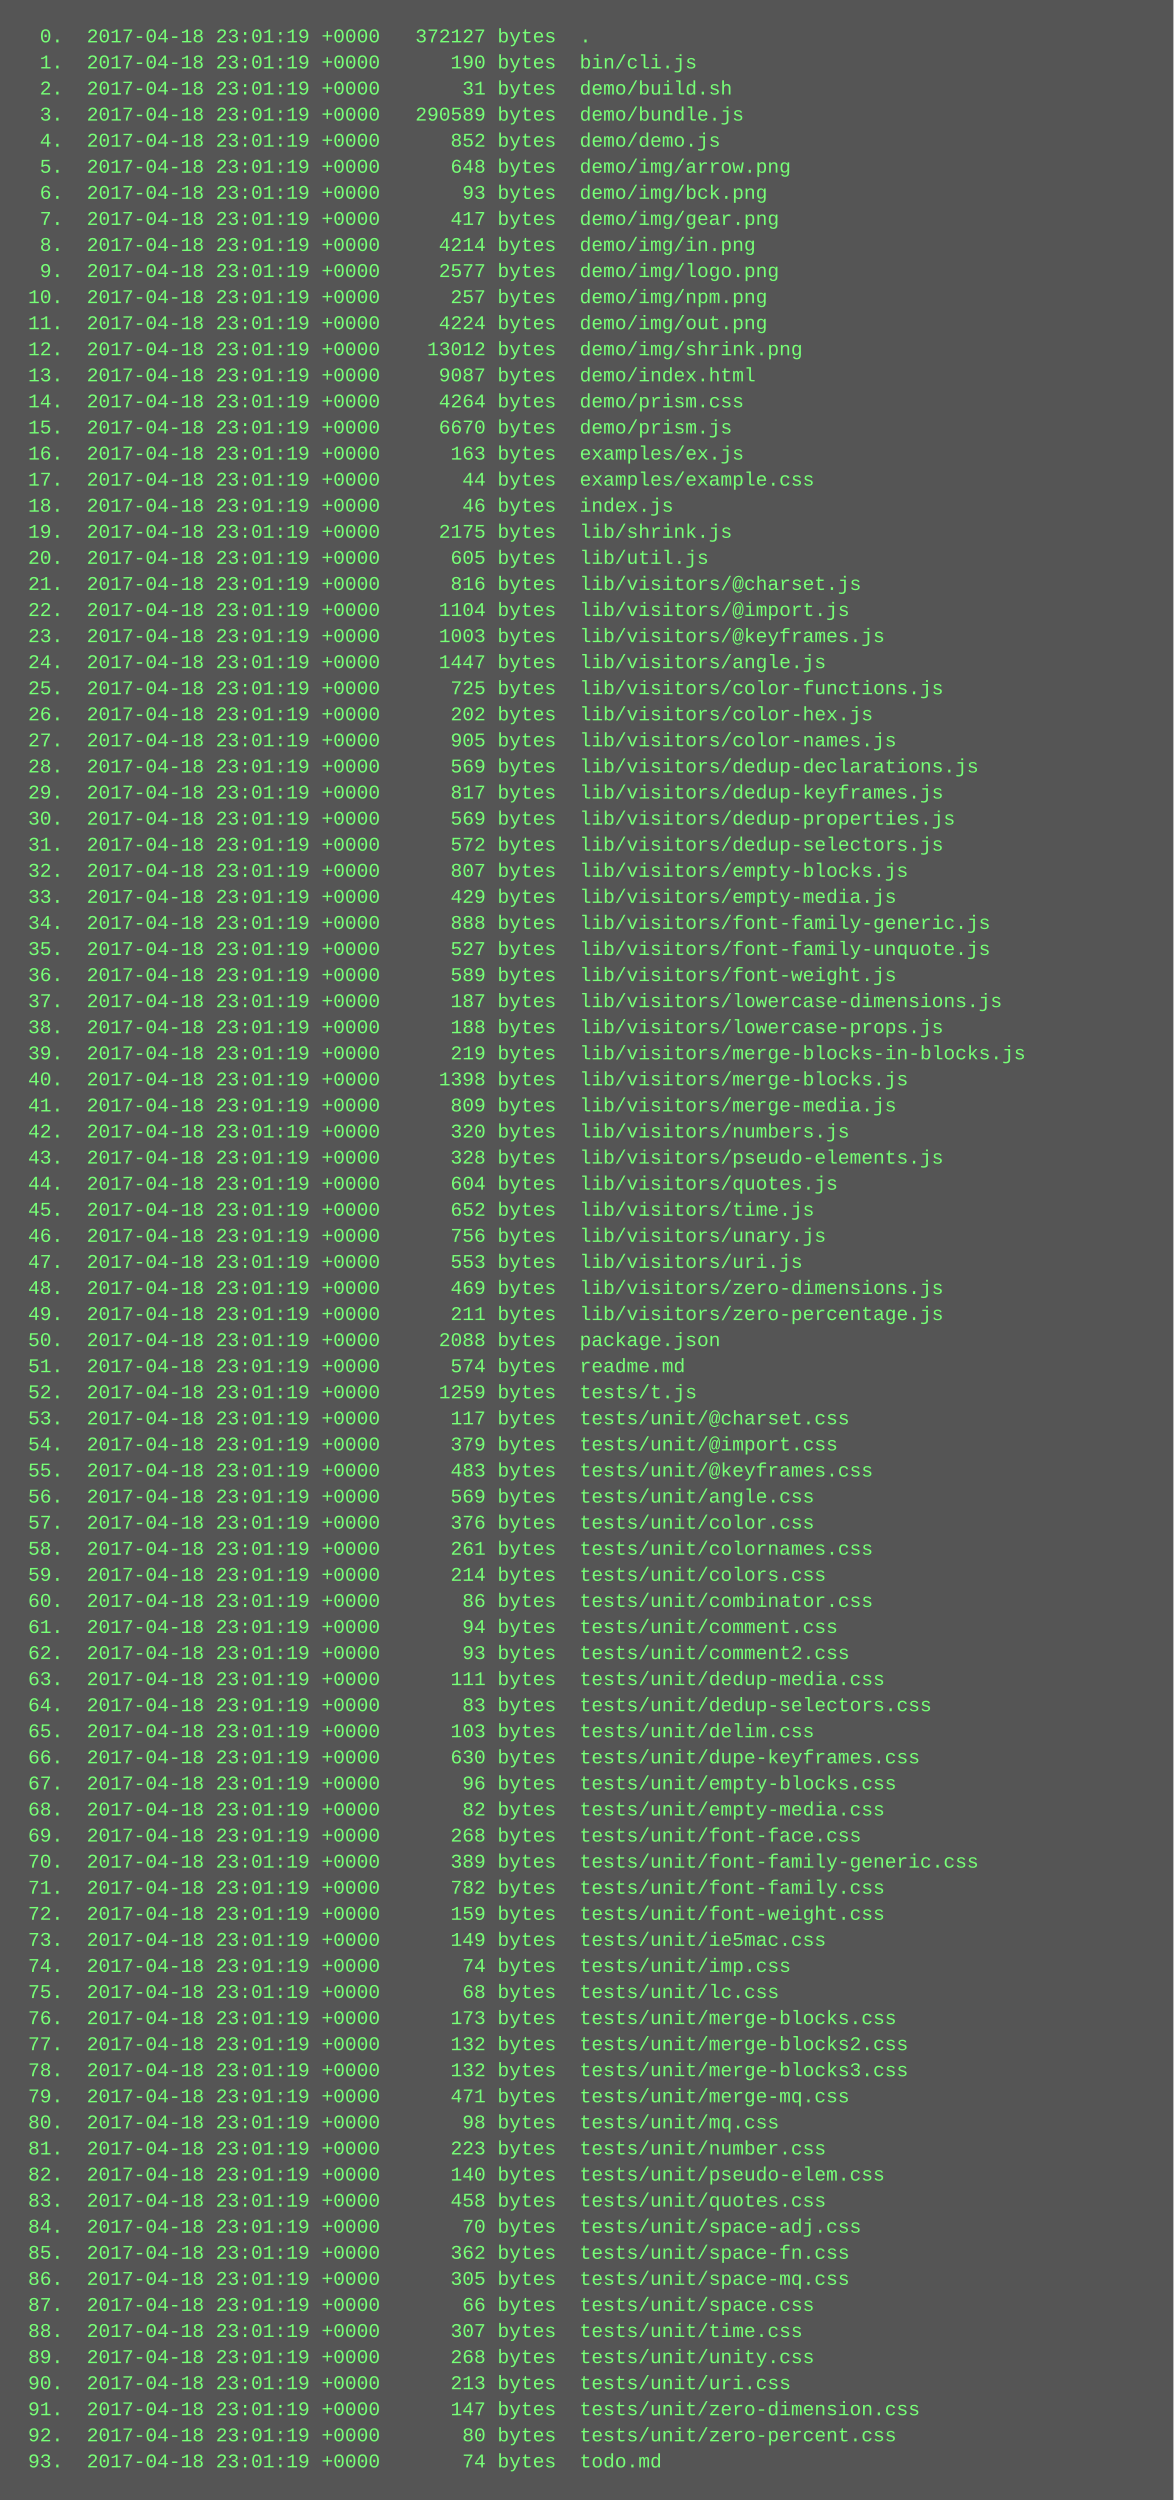
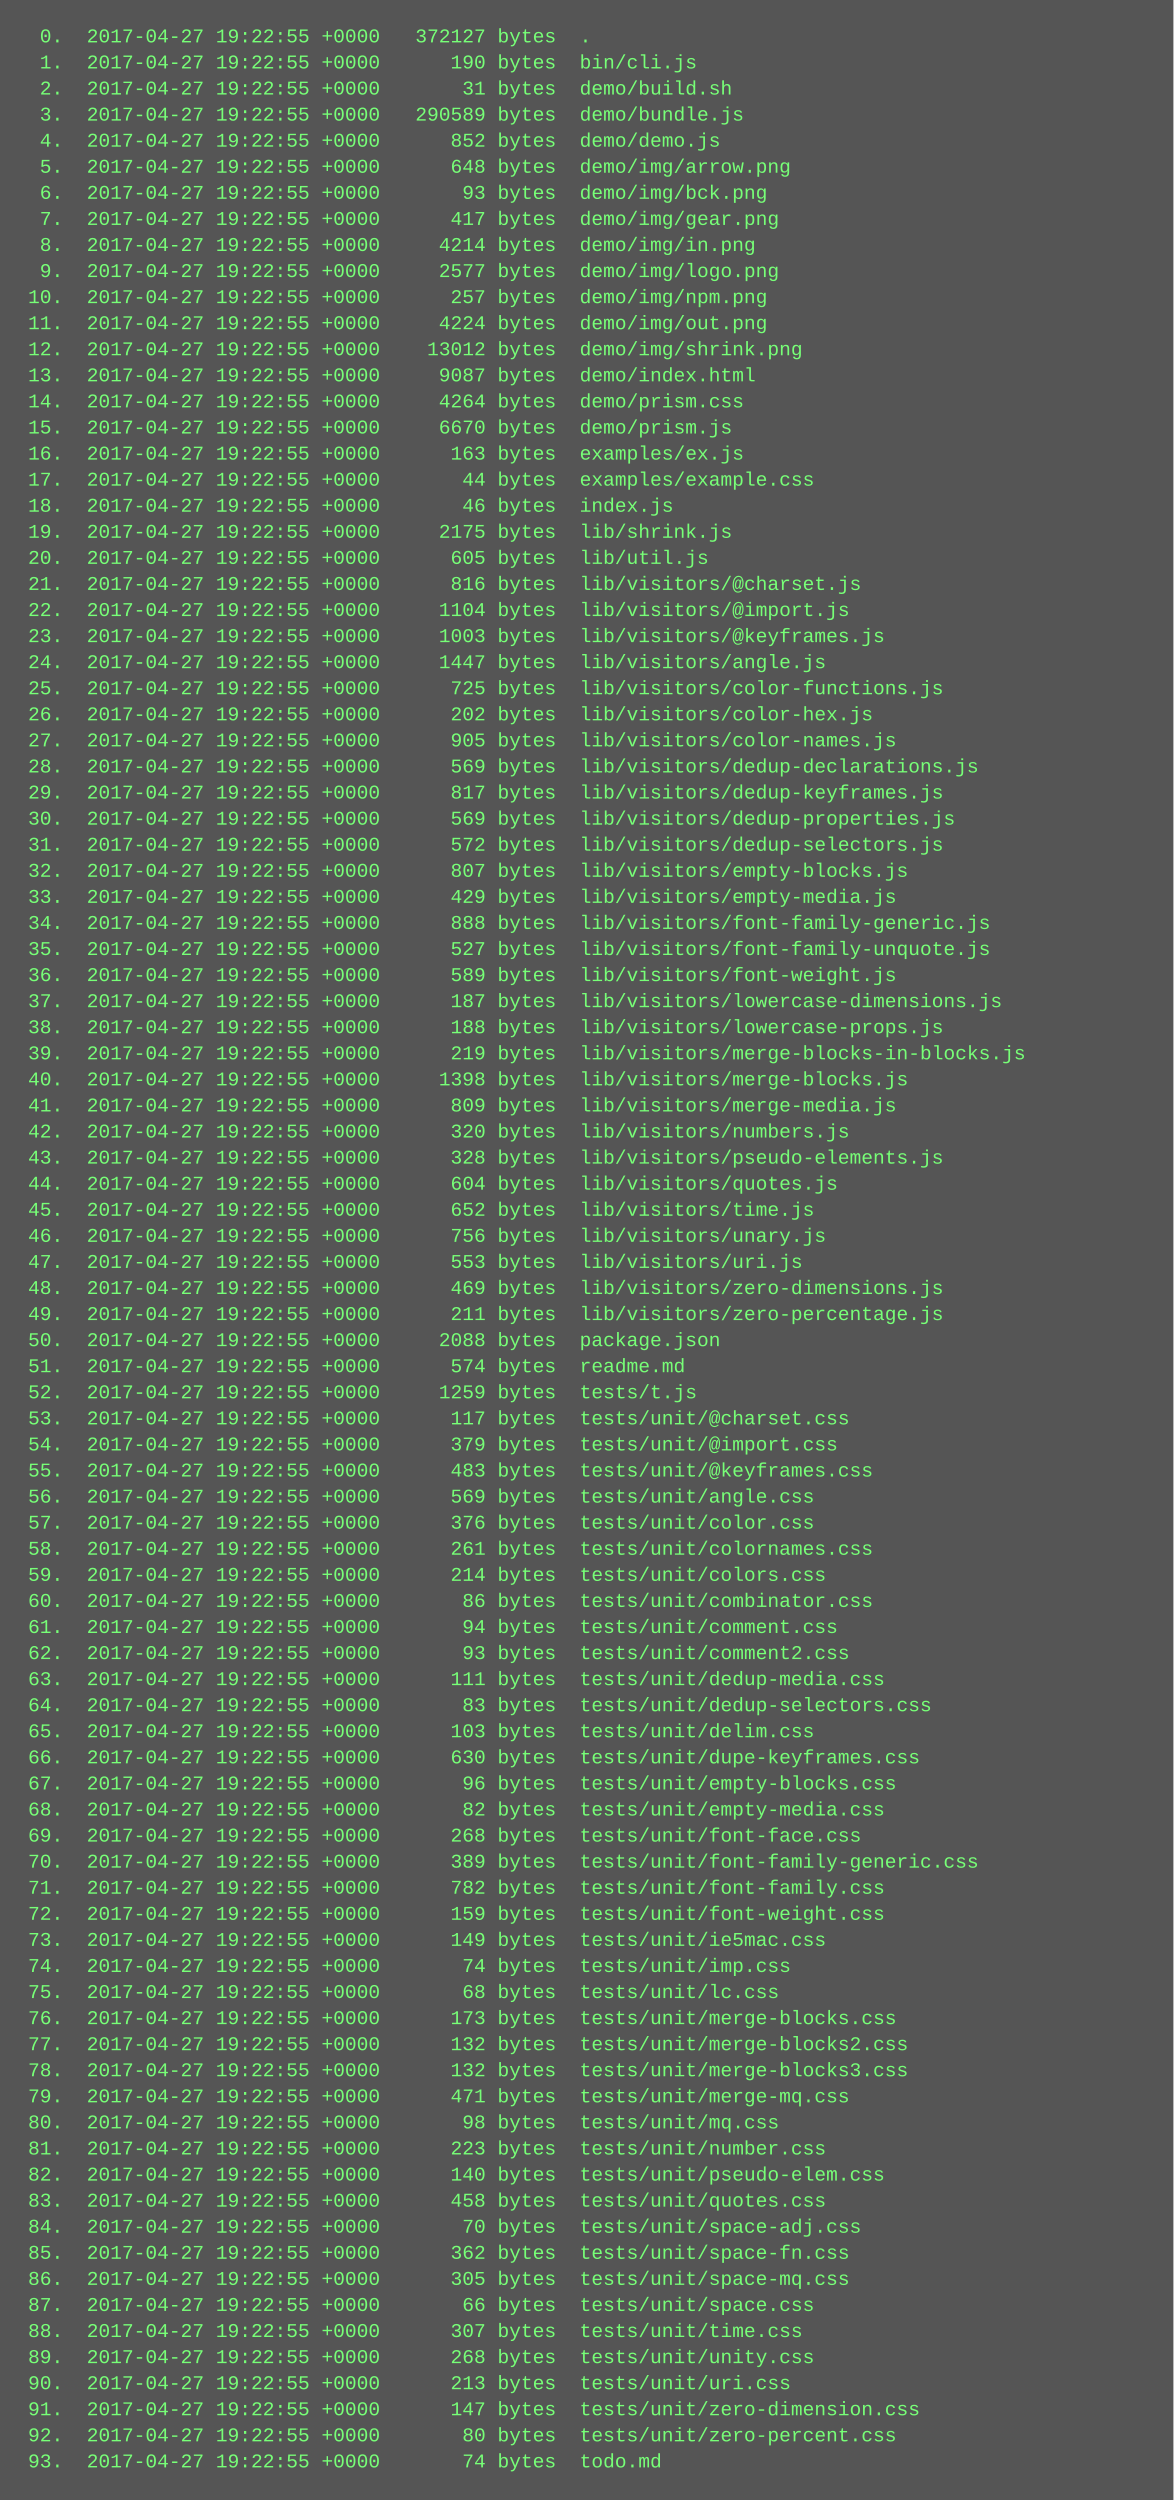
<svg xmlns="http://www.w3.org/2000/svg" height="1534" width="720">
  <rect height="1534" fill="#555" width="720" />
  <text fill="#7f7" font-family="Courier New" font-size="12" xml:space="preserve">
-     <tspan x="10" y="26">  0.  2017-04-18 23:01:19 +0000   372127 bytes  .</tspan>
-     <tspan x="10" y="42">  1.  2017-04-18 23:01:19 +0000      190 bytes  bin/cli.js</tspan>
-     <tspan x="10" y="58">  2.  2017-04-18 23:01:19 +0000       31 bytes  demo/build.sh</tspan>
-     <tspan x="10" y="74">  3.  2017-04-18 23:01:19 +0000   290589 bytes  demo/bundle.js</tspan>
-     <tspan x="10" y="90">  4.  2017-04-18 23:01:19 +0000      852 bytes  demo/demo.js</tspan>
-     <tspan x="10" y="106">  5.  2017-04-18 23:01:19 +0000      648 bytes  demo/img/arrow.png</tspan>
-     <tspan x="10" y="122">  6.  2017-04-18 23:01:19 +0000       93 bytes  demo/img/bck.png</tspan>
-     <tspan x="10" y="138">  7.  2017-04-18 23:01:19 +0000      417 bytes  demo/img/gear.png</tspan>
-     <tspan x="10" y="154">  8.  2017-04-18 23:01:19 +0000     4214 bytes  demo/img/in.png</tspan>
-     <tspan x="10" y="170">  9.  2017-04-18 23:01:19 +0000     2577 bytes  demo/img/logo.png</tspan>
-     <tspan x="10" y="186"> 10.  2017-04-18 23:01:19 +0000      257 bytes  demo/img/npm.png</tspan>
-     <tspan x="10" y="202"> 11.  2017-04-18 23:01:19 +0000     4224 bytes  demo/img/out.png</tspan>
-     <tspan x="10" y="218"> 12.  2017-04-18 23:01:19 +0000    13012 bytes  demo/img/shrink.png</tspan>
-     <tspan x="10" y="234"> 13.  2017-04-18 23:01:19 +0000     9087 bytes  demo/index.html</tspan>
-     <tspan x="10" y="250"> 14.  2017-04-18 23:01:19 +0000     4264 bytes  demo/prism.css</tspan>
-     <tspan x="10" y="266"> 15.  2017-04-18 23:01:19 +0000     6670 bytes  demo/prism.js</tspan>
-     <tspan x="10" y="282"> 16.  2017-04-18 23:01:19 +0000      163 bytes  examples/ex.js</tspan>
-     <tspan x="10" y="298"> 17.  2017-04-18 23:01:19 +0000       44 bytes  examples/example.css</tspan>
-     <tspan x="10" y="314"> 18.  2017-04-18 23:01:19 +0000       46 bytes  index.js</tspan>
-     <tspan x="10" y="330"> 19.  2017-04-18 23:01:19 +0000     2175 bytes  lib/shrink.js</tspan>
-     <tspan x="10" y="346"> 20.  2017-04-18 23:01:19 +0000      605 bytes  lib/util.js</tspan>
-     <tspan x="10" y="362"> 21.  2017-04-18 23:01:19 +0000      816 bytes  lib/visitors/@charset.js</tspan>
-     <tspan x="10" y="378"> 22.  2017-04-18 23:01:19 +0000     1104 bytes  lib/visitors/@import.js</tspan>
-     <tspan x="10" y="394"> 23.  2017-04-18 23:01:19 +0000     1003 bytes  lib/visitors/@keyframes.js</tspan>
-     <tspan x="10" y="410"> 24.  2017-04-18 23:01:19 +0000     1447 bytes  lib/visitors/angle.js</tspan>
-     <tspan x="10" y="426"> 25.  2017-04-18 23:01:19 +0000      725 bytes  lib/visitors/color-functions.js</tspan>
-     <tspan x="10" y="442"> 26.  2017-04-18 23:01:19 +0000      202 bytes  lib/visitors/color-hex.js</tspan>
-     <tspan x="10" y="458"> 27.  2017-04-18 23:01:19 +0000      905 bytes  lib/visitors/color-names.js</tspan>
-     <tspan x="10" y="474"> 28.  2017-04-18 23:01:19 +0000      569 bytes  lib/visitors/dedup-declarations.js</tspan>
-     <tspan x="10" y="490"> 29.  2017-04-18 23:01:19 +0000      817 bytes  lib/visitors/dedup-keyframes.js</tspan>
-     <tspan x="10" y="506"> 30.  2017-04-18 23:01:19 +0000      569 bytes  lib/visitors/dedup-properties.js</tspan>
-     <tspan x="10" y="522"> 31.  2017-04-18 23:01:19 +0000      572 bytes  lib/visitors/dedup-selectors.js</tspan>
-     <tspan x="10" y="538"> 32.  2017-04-18 23:01:19 +0000      807 bytes  lib/visitors/empty-blocks.js</tspan>
-     <tspan x="10" y="554"> 33.  2017-04-18 23:01:19 +0000      429 bytes  lib/visitors/empty-media.js</tspan>
-     <tspan x="10" y="570"> 34.  2017-04-18 23:01:19 +0000      888 bytes  lib/visitors/font-family-generic.js</tspan>
-     <tspan x="10" y="586"> 35.  2017-04-18 23:01:19 +0000      527 bytes  lib/visitors/font-family-unquote.js</tspan>
-     <tspan x="10" y="602"> 36.  2017-04-18 23:01:19 +0000      589 bytes  lib/visitors/font-weight.js</tspan>
-     <tspan x="10" y="618"> 37.  2017-04-18 23:01:19 +0000      187 bytes  lib/visitors/lowercase-dimensions.js</tspan>
-     <tspan x="10" y="634"> 38.  2017-04-18 23:01:19 +0000      188 bytes  lib/visitors/lowercase-props.js</tspan>
-     <tspan x="10" y="650"> 39.  2017-04-18 23:01:19 +0000      219 bytes  lib/visitors/merge-blocks-in-blocks.js</tspan>
-     <tspan x="10" y="666"> 40.  2017-04-18 23:01:19 +0000     1398 bytes  lib/visitors/merge-blocks.js</tspan>
-     <tspan x="10" y="682"> 41.  2017-04-18 23:01:19 +0000      809 bytes  lib/visitors/merge-media.js</tspan>
-     <tspan x="10" y="698"> 42.  2017-04-18 23:01:19 +0000      320 bytes  lib/visitors/numbers.js</tspan>
-     <tspan x="10" y="714"> 43.  2017-04-18 23:01:19 +0000      328 bytes  lib/visitors/pseudo-elements.js</tspan>
-     <tspan x="10" y="730"> 44.  2017-04-18 23:01:19 +0000      604 bytes  lib/visitors/quotes.js</tspan>
-     <tspan x="10" y="746"> 45.  2017-04-18 23:01:19 +0000      652 bytes  lib/visitors/time.js</tspan>
-     <tspan x="10" y="762"> 46.  2017-04-18 23:01:19 +0000      756 bytes  lib/visitors/unary.js</tspan>
-     <tspan x="10" y="778"> 47.  2017-04-18 23:01:19 +0000      553 bytes  lib/visitors/uri.js</tspan>
-     <tspan x="10" y="794"> 48.  2017-04-18 23:01:19 +0000      469 bytes  lib/visitors/zero-dimensions.js</tspan>
-     <tspan x="10" y="810"> 49.  2017-04-18 23:01:19 +0000      211 bytes  lib/visitors/zero-percentage.js</tspan>
-     <tspan x="10" y="826"> 50.  2017-04-18 23:01:19 +0000     2088 bytes  package.json</tspan>
-     <tspan x="10" y="842"> 51.  2017-04-18 23:01:19 +0000      574 bytes  readme.md</tspan>
-     <tspan x="10" y="858"> 52.  2017-04-18 23:01:19 +0000     1259 bytes  tests/t.js</tspan>
-     <tspan x="10" y="874"> 53.  2017-04-18 23:01:19 +0000      117 bytes  tests/unit/@charset.css</tspan>
-     <tspan x="10" y="890"> 54.  2017-04-18 23:01:19 +0000      379 bytes  tests/unit/@import.css</tspan>
-     <tspan x="10" y="906"> 55.  2017-04-18 23:01:19 +0000      483 bytes  tests/unit/@keyframes.css</tspan>
-     <tspan x="10" y="922"> 56.  2017-04-18 23:01:19 +0000      569 bytes  tests/unit/angle.css</tspan>
-     <tspan x="10" y="938"> 57.  2017-04-18 23:01:19 +0000      376 bytes  tests/unit/color.css</tspan>
-     <tspan x="10" y="954"> 58.  2017-04-18 23:01:19 +0000      261 bytes  tests/unit/colornames.css</tspan>
-     <tspan x="10" y="970"> 59.  2017-04-18 23:01:19 +0000      214 bytes  tests/unit/colors.css</tspan>
-     <tspan x="10" y="986"> 60.  2017-04-18 23:01:19 +0000       86 bytes  tests/unit/combinator.css</tspan>
-     <tspan x="10" y="1002"> 61.  2017-04-18 23:01:19 +0000       94 bytes  tests/unit/comment.css</tspan>
-     <tspan x="10" y="1018"> 62.  2017-04-18 23:01:19 +0000       93 bytes  tests/unit/comment2.css</tspan>
-     <tspan x="10" y="1034"> 63.  2017-04-18 23:01:19 +0000      111 bytes  tests/unit/dedup-media.css</tspan>
-     <tspan x="10" y="1050"> 64.  2017-04-18 23:01:19 +0000       83 bytes  tests/unit/dedup-selectors.css</tspan>
-     <tspan x="10" y="1066"> 65.  2017-04-18 23:01:19 +0000      103 bytes  tests/unit/delim.css</tspan>
-     <tspan x="10" y="1082"> 66.  2017-04-18 23:01:19 +0000      630 bytes  tests/unit/dupe-keyframes.css</tspan>
-     <tspan x="10" y="1098"> 67.  2017-04-18 23:01:19 +0000       96 bytes  tests/unit/empty-blocks.css</tspan>
-     <tspan x="10" y="1114"> 68.  2017-04-18 23:01:19 +0000       82 bytes  tests/unit/empty-media.css</tspan>
-     <tspan x="10" y="1130"> 69.  2017-04-18 23:01:19 +0000      268 bytes  tests/unit/font-face.css</tspan>
-     <tspan x="10" y="1146"> 70.  2017-04-18 23:01:19 +0000      389 bytes  tests/unit/font-family-generic.css</tspan>
-     <tspan x="10" y="1162"> 71.  2017-04-18 23:01:19 +0000      782 bytes  tests/unit/font-family.css</tspan>
-     <tspan x="10" y="1178"> 72.  2017-04-18 23:01:19 +0000      159 bytes  tests/unit/font-weight.css</tspan>
-     <tspan x="10" y="1194"> 73.  2017-04-18 23:01:19 +0000      149 bytes  tests/unit/ie5mac.css</tspan>
-     <tspan x="10" y="1210"> 74.  2017-04-18 23:01:19 +0000       74 bytes  tests/unit/imp.css</tspan>
-     <tspan x="10" y="1226"> 75.  2017-04-18 23:01:19 +0000       68 bytes  tests/unit/lc.css</tspan>
-     <tspan x="10" y="1242"> 76.  2017-04-18 23:01:19 +0000      173 bytes  tests/unit/merge-blocks.css</tspan>
-     <tspan x="10" y="1258"> 77.  2017-04-18 23:01:19 +0000      132 bytes  tests/unit/merge-blocks2.css</tspan>
-     <tspan x="10" y="1274"> 78.  2017-04-18 23:01:19 +0000      132 bytes  tests/unit/merge-blocks3.css</tspan>
-     <tspan x="10" y="1290"> 79.  2017-04-18 23:01:19 +0000      471 bytes  tests/unit/merge-mq.css</tspan>
-     <tspan x="10" y="1306"> 80.  2017-04-18 23:01:19 +0000       98 bytes  tests/unit/mq.css</tspan>
-     <tspan x="10" y="1322"> 81.  2017-04-18 23:01:19 +0000      223 bytes  tests/unit/number.css</tspan>
-     <tspan x="10" y="1338"> 82.  2017-04-18 23:01:19 +0000      140 bytes  tests/unit/pseudo-elem.css</tspan>
-     <tspan x="10" y="1354"> 83.  2017-04-18 23:01:19 +0000      458 bytes  tests/unit/quotes.css</tspan>
-     <tspan x="10" y="1370"> 84.  2017-04-18 23:01:19 +0000       70 bytes  tests/unit/space-adj.css</tspan>
-     <tspan x="10" y="1386"> 85.  2017-04-18 23:01:19 +0000      362 bytes  tests/unit/space-fn.css</tspan>
-     <tspan x="10" y="1402"> 86.  2017-04-18 23:01:19 +0000      305 bytes  tests/unit/space-mq.css</tspan>
-     <tspan x="10" y="1418"> 87.  2017-04-18 23:01:19 +0000       66 bytes  tests/unit/space.css</tspan>
-     <tspan x="10" y="1434"> 88.  2017-04-18 23:01:19 +0000      307 bytes  tests/unit/time.css</tspan>
-     <tspan x="10" y="1450"> 89.  2017-04-18 23:01:19 +0000      268 bytes  tests/unit/unity.css</tspan>
-     <tspan x="10" y="1466"> 90.  2017-04-18 23:01:19 +0000      213 bytes  tests/unit/uri.css</tspan>
-     <tspan x="10" y="1482"> 91.  2017-04-18 23:01:19 +0000      147 bytes  tests/unit/zero-dimension.css</tspan>
-     <tspan x="10" y="1498"> 92.  2017-04-18 23:01:19 +0000       80 bytes  tests/unit/zero-percent.css</tspan>
-     <tspan x="10" y="1514"> 93.  2017-04-18 23:01:19 +0000       74 bytes  todo.md</tspan>
+     <tspan x="10" y="26">  0.  2017-04-27 19:22:55 +0000   372127 bytes  .</tspan>
+     <tspan x="10" y="42">  1.  2017-04-27 19:22:55 +0000      190 bytes  bin/cli.js</tspan>
+     <tspan x="10" y="58">  2.  2017-04-27 19:22:55 +0000       31 bytes  demo/build.sh</tspan>
+     <tspan x="10" y="74">  3.  2017-04-27 19:22:55 +0000   290589 bytes  demo/bundle.js</tspan>
+     <tspan x="10" y="90">  4.  2017-04-27 19:22:55 +0000      852 bytes  demo/demo.js</tspan>
+     <tspan x="10" y="106">  5.  2017-04-27 19:22:55 +0000      648 bytes  demo/img/arrow.png</tspan>
+     <tspan x="10" y="122">  6.  2017-04-27 19:22:55 +0000       93 bytes  demo/img/bck.png</tspan>
+     <tspan x="10" y="138">  7.  2017-04-27 19:22:55 +0000      417 bytes  demo/img/gear.png</tspan>
+     <tspan x="10" y="154">  8.  2017-04-27 19:22:55 +0000     4214 bytes  demo/img/in.png</tspan>
+     <tspan x="10" y="170">  9.  2017-04-27 19:22:55 +0000     2577 bytes  demo/img/logo.png</tspan>
+     <tspan x="10" y="186"> 10.  2017-04-27 19:22:55 +0000      257 bytes  demo/img/npm.png</tspan>
+     <tspan x="10" y="202"> 11.  2017-04-27 19:22:55 +0000     4224 bytes  demo/img/out.png</tspan>
+     <tspan x="10" y="218"> 12.  2017-04-27 19:22:55 +0000    13012 bytes  demo/img/shrink.png</tspan>
+     <tspan x="10" y="234"> 13.  2017-04-27 19:22:55 +0000     9087 bytes  demo/index.html</tspan>
+     <tspan x="10" y="250"> 14.  2017-04-27 19:22:55 +0000     4264 bytes  demo/prism.css</tspan>
+     <tspan x="10" y="266"> 15.  2017-04-27 19:22:55 +0000     6670 bytes  demo/prism.js</tspan>
+     <tspan x="10" y="282"> 16.  2017-04-27 19:22:55 +0000      163 bytes  examples/ex.js</tspan>
+     <tspan x="10" y="298"> 17.  2017-04-27 19:22:55 +0000       44 bytes  examples/example.css</tspan>
+     <tspan x="10" y="314"> 18.  2017-04-27 19:22:55 +0000       46 bytes  index.js</tspan>
+     <tspan x="10" y="330"> 19.  2017-04-27 19:22:55 +0000     2175 bytes  lib/shrink.js</tspan>
+     <tspan x="10" y="346"> 20.  2017-04-27 19:22:55 +0000      605 bytes  lib/util.js</tspan>
+     <tspan x="10" y="362"> 21.  2017-04-27 19:22:55 +0000      816 bytes  lib/visitors/@charset.js</tspan>
+     <tspan x="10" y="378"> 22.  2017-04-27 19:22:55 +0000     1104 bytes  lib/visitors/@import.js</tspan>
+     <tspan x="10" y="394"> 23.  2017-04-27 19:22:55 +0000     1003 bytes  lib/visitors/@keyframes.js</tspan>
+     <tspan x="10" y="410"> 24.  2017-04-27 19:22:55 +0000     1447 bytes  lib/visitors/angle.js</tspan>
+     <tspan x="10" y="426"> 25.  2017-04-27 19:22:55 +0000      725 bytes  lib/visitors/color-functions.js</tspan>
+     <tspan x="10" y="442"> 26.  2017-04-27 19:22:55 +0000      202 bytes  lib/visitors/color-hex.js</tspan>
+     <tspan x="10" y="458"> 27.  2017-04-27 19:22:55 +0000      905 bytes  lib/visitors/color-names.js</tspan>
+     <tspan x="10" y="474"> 28.  2017-04-27 19:22:55 +0000      569 bytes  lib/visitors/dedup-declarations.js</tspan>
+     <tspan x="10" y="490"> 29.  2017-04-27 19:22:55 +0000      817 bytes  lib/visitors/dedup-keyframes.js</tspan>
+     <tspan x="10" y="506"> 30.  2017-04-27 19:22:55 +0000      569 bytes  lib/visitors/dedup-properties.js</tspan>
+     <tspan x="10" y="522"> 31.  2017-04-27 19:22:55 +0000      572 bytes  lib/visitors/dedup-selectors.js</tspan>
+     <tspan x="10" y="538"> 32.  2017-04-27 19:22:55 +0000      807 bytes  lib/visitors/empty-blocks.js</tspan>
+     <tspan x="10" y="554"> 33.  2017-04-27 19:22:55 +0000      429 bytes  lib/visitors/empty-media.js</tspan>
+     <tspan x="10" y="570"> 34.  2017-04-27 19:22:55 +0000      888 bytes  lib/visitors/font-family-generic.js</tspan>
+     <tspan x="10" y="586"> 35.  2017-04-27 19:22:55 +0000      527 bytes  lib/visitors/font-family-unquote.js</tspan>
+     <tspan x="10" y="602"> 36.  2017-04-27 19:22:55 +0000      589 bytes  lib/visitors/font-weight.js</tspan>
+     <tspan x="10" y="618"> 37.  2017-04-27 19:22:55 +0000      187 bytes  lib/visitors/lowercase-dimensions.js</tspan>
+     <tspan x="10" y="634"> 38.  2017-04-27 19:22:55 +0000      188 bytes  lib/visitors/lowercase-props.js</tspan>
+     <tspan x="10" y="650"> 39.  2017-04-27 19:22:55 +0000      219 bytes  lib/visitors/merge-blocks-in-blocks.js</tspan>
+     <tspan x="10" y="666"> 40.  2017-04-27 19:22:55 +0000     1398 bytes  lib/visitors/merge-blocks.js</tspan>
+     <tspan x="10" y="682"> 41.  2017-04-27 19:22:55 +0000      809 bytes  lib/visitors/merge-media.js</tspan>
+     <tspan x="10" y="698"> 42.  2017-04-27 19:22:55 +0000      320 bytes  lib/visitors/numbers.js</tspan>
+     <tspan x="10" y="714"> 43.  2017-04-27 19:22:55 +0000      328 bytes  lib/visitors/pseudo-elements.js</tspan>
+     <tspan x="10" y="730"> 44.  2017-04-27 19:22:55 +0000      604 bytes  lib/visitors/quotes.js</tspan>
+     <tspan x="10" y="746"> 45.  2017-04-27 19:22:55 +0000      652 bytes  lib/visitors/time.js</tspan>
+     <tspan x="10" y="762"> 46.  2017-04-27 19:22:55 +0000      756 bytes  lib/visitors/unary.js</tspan>
+     <tspan x="10" y="778"> 47.  2017-04-27 19:22:55 +0000      553 bytes  lib/visitors/uri.js</tspan>
+     <tspan x="10" y="794"> 48.  2017-04-27 19:22:55 +0000      469 bytes  lib/visitors/zero-dimensions.js</tspan>
+     <tspan x="10" y="810"> 49.  2017-04-27 19:22:55 +0000      211 bytes  lib/visitors/zero-percentage.js</tspan>
+     <tspan x="10" y="826"> 50.  2017-04-27 19:22:55 +0000     2088 bytes  package.json</tspan>
+     <tspan x="10" y="842"> 51.  2017-04-27 19:22:55 +0000      574 bytes  readme.md</tspan>
+     <tspan x="10" y="858"> 52.  2017-04-27 19:22:55 +0000     1259 bytes  tests/t.js</tspan>
+     <tspan x="10" y="874"> 53.  2017-04-27 19:22:55 +0000      117 bytes  tests/unit/@charset.css</tspan>
+     <tspan x="10" y="890"> 54.  2017-04-27 19:22:55 +0000      379 bytes  tests/unit/@import.css</tspan>
+     <tspan x="10" y="906"> 55.  2017-04-27 19:22:55 +0000      483 bytes  tests/unit/@keyframes.css</tspan>
+     <tspan x="10" y="922"> 56.  2017-04-27 19:22:55 +0000      569 bytes  tests/unit/angle.css</tspan>
+     <tspan x="10" y="938"> 57.  2017-04-27 19:22:55 +0000      376 bytes  tests/unit/color.css</tspan>
+     <tspan x="10" y="954"> 58.  2017-04-27 19:22:55 +0000      261 bytes  tests/unit/colornames.css</tspan>
+     <tspan x="10" y="970"> 59.  2017-04-27 19:22:55 +0000      214 bytes  tests/unit/colors.css</tspan>
+     <tspan x="10" y="986"> 60.  2017-04-27 19:22:55 +0000       86 bytes  tests/unit/combinator.css</tspan>
+     <tspan x="10" y="1002"> 61.  2017-04-27 19:22:55 +0000       94 bytes  tests/unit/comment.css</tspan>
+     <tspan x="10" y="1018"> 62.  2017-04-27 19:22:55 +0000       93 bytes  tests/unit/comment2.css</tspan>
+     <tspan x="10" y="1034"> 63.  2017-04-27 19:22:55 +0000      111 bytes  tests/unit/dedup-media.css</tspan>
+     <tspan x="10" y="1050"> 64.  2017-04-27 19:22:55 +0000       83 bytes  tests/unit/dedup-selectors.css</tspan>
+     <tspan x="10" y="1066"> 65.  2017-04-27 19:22:55 +0000      103 bytes  tests/unit/delim.css</tspan>
+     <tspan x="10" y="1082"> 66.  2017-04-27 19:22:55 +0000      630 bytes  tests/unit/dupe-keyframes.css</tspan>
+     <tspan x="10" y="1098"> 67.  2017-04-27 19:22:55 +0000       96 bytes  tests/unit/empty-blocks.css</tspan>
+     <tspan x="10" y="1114"> 68.  2017-04-27 19:22:55 +0000       82 bytes  tests/unit/empty-media.css</tspan>
+     <tspan x="10" y="1130"> 69.  2017-04-27 19:22:55 +0000      268 bytes  tests/unit/font-face.css</tspan>
+     <tspan x="10" y="1146"> 70.  2017-04-27 19:22:55 +0000      389 bytes  tests/unit/font-family-generic.css</tspan>
+     <tspan x="10" y="1162"> 71.  2017-04-27 19:22:55 +0000      782 bytes  tests/unit/font-family.css</tspan>
+     <tspan x="10" y="1178"> 72.  2017-04-27 19:22:55 +0000      159 bytes  tests/unit/font-weight.css</tspan>
+     <tspan x="10" y="1194"> 73.  2017-04-27 19:22:55 +0000      149 bytes  tests/unit/ie5mac.css</tspan>
+     <tspan x="10" y="1210"> 74.  2017-04-27 19:22:55 +0000       74 bytes  tests/unit/imp.css</tspan>
+     <tspan x="10" y="1226"> 75.  2017-04-27 19:22:55 +0000       68 bytes  tests/unit/lc.css</tspan>
+     <tspan x="10" y="1242"> 76.  2017-04-27 19:22:55 +0000      173 bytes  tests/unit/merge-blocks.css</tspan>
+     <tspan x="10" y="1258"> 77.  2017-04-27 19:22:55 +0000      132 bytes  tests/unit/merge-blocks2.css</tspan>
+     <tspan x="10" y="1274"> 78.  2017-04-27 19:22:55 +0000      132 bytes  tests/unit/merge-blocks3.css</tspan>
+     <tspan x="10" y="1290"> 79.  2017-04-27 19:22:55 +0000      471 bytes  tests/unit/merge-mq.css</tspan>
+     <tspan x="10" y="1306"> 80.  2017-04-27 19:22:55 +0000       98 bytes  tests/unit/mq.css</tspan>
+     <tspan x="10" y="1322"> 81.  2017-04-27 19:22:55 +0000      223 bytes  tests/unit/number.css</tspan>
+     <tspan x="10" y="1338"> 82.  2017-04-27 19:22:55 +0000      140 bytes  tests/unit/pseudo-elem.css</tspan>
+     <tspan x="10" y="1354"> 83.  2017-04-27 19:22:55 +0000      458 bytes  tests/unit/quotes.css</tspan>
+     <tspan x="10" y="1370"> 84.  2017-04-27 19:22:55 +0000       70 bytes  tests/unit/space-adj.css</tspan>
+     <tspan x="10" y="1386"> 85.  2017-04-27 19:22:55 +0000      362 bytes  tests/unit/space-fn.css</tspan>
+     <tspan x="10" y="1402"> 86.  2017-04-27 19:22:55 +0000      305 bytes  tests/unit/space-mq.css</tspan>
+     <tspan x="10" y="1418"> 87.  2017-04-27 19:22:55 +0000       66 bytes  tests/unit/space.css</tspan>
+     <tspan x="10" y="1434"> 88.  2017-04-27 19:22:55 +0000      307 bytes  tests/unit/time.css</tspan>
+     <tspan x="10" y="1450"> 89.  2017-04-27 19:22:55 +0000      268 bytes  tests/unit/unity.css</tspan>
+     <tspan x="10" y="1466"> 90.  2017-04-27 19:22:55 +0000      213 bytes  tests/unit/uri.css</tspan>
+     <tspan x="10" y="1482"> 91.  2017-04-27 19:22:55 +0000      147 bytes  tests/unit/zero-dimension.css</tspan>
+     <tspan x="10" y="1498"> 92.  2017-04-27 19:22:55 +0000       80 bytes  tests/unit/zero-percent.css</tspan>
+     <tspan x="10" y="1514"> 93.  2017-04-27 19:22:55 +0000       74 bytes  todo.md</tspan>
  </text>
</svg>
